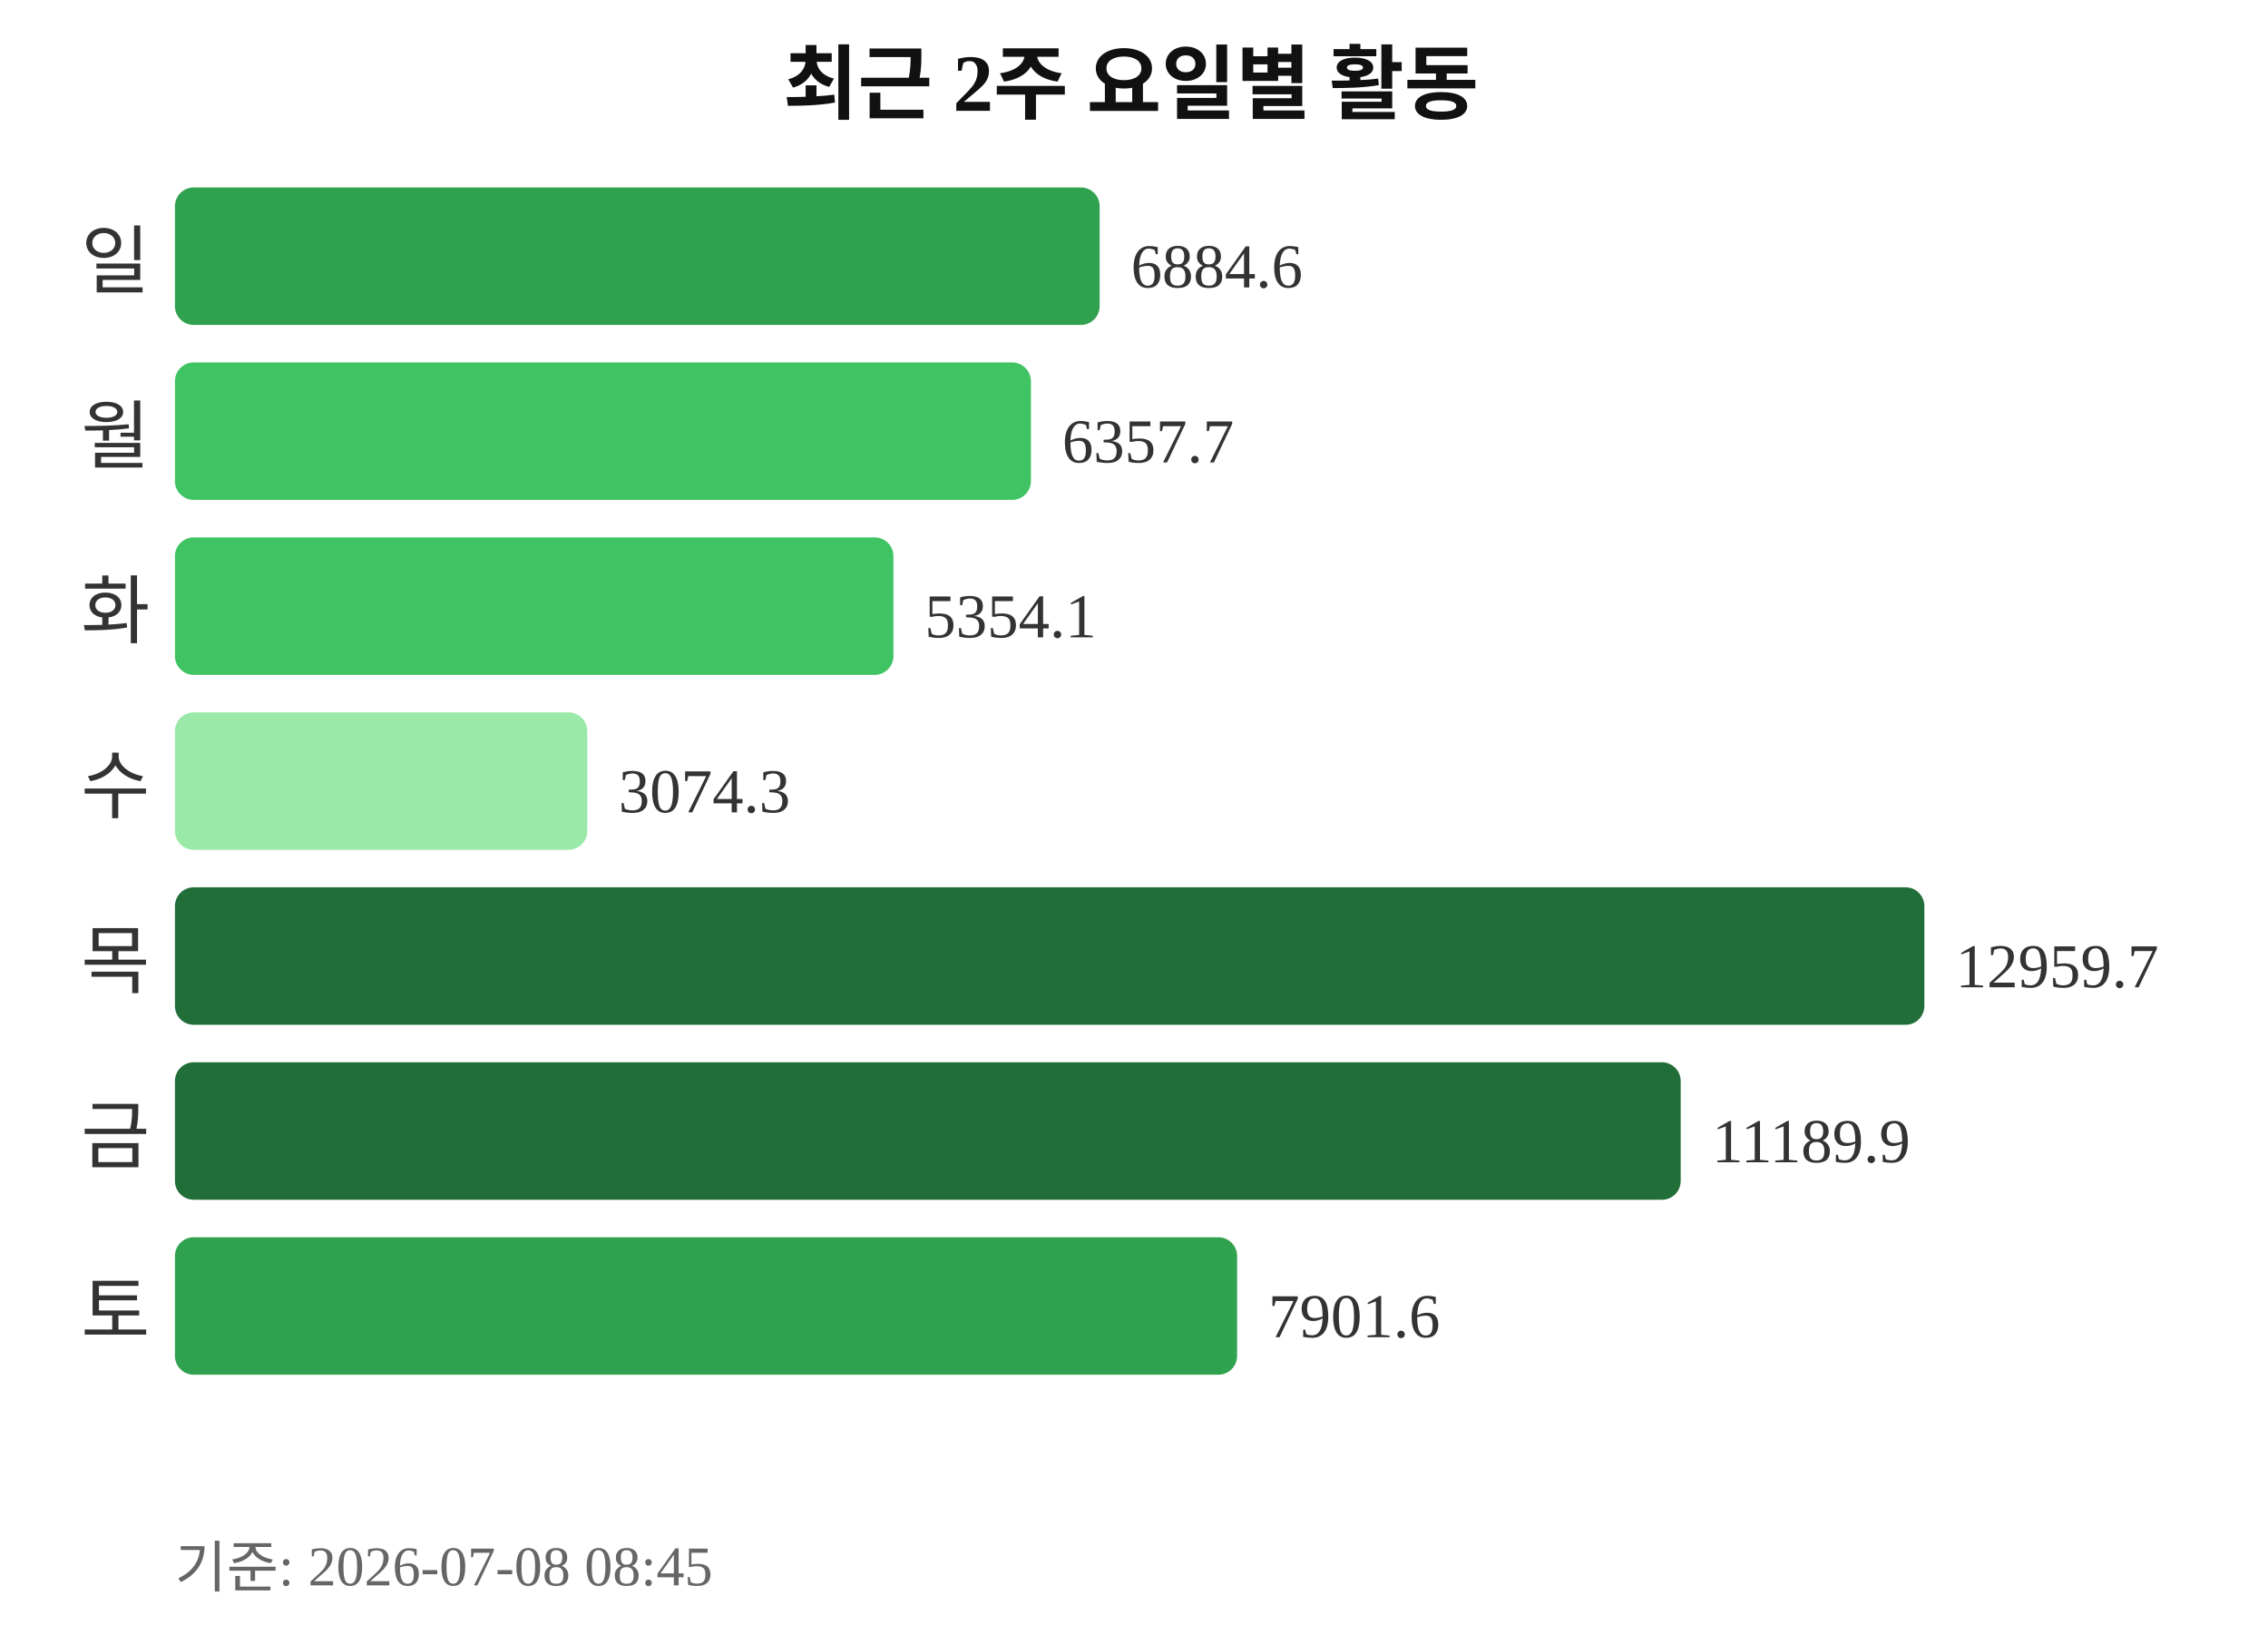
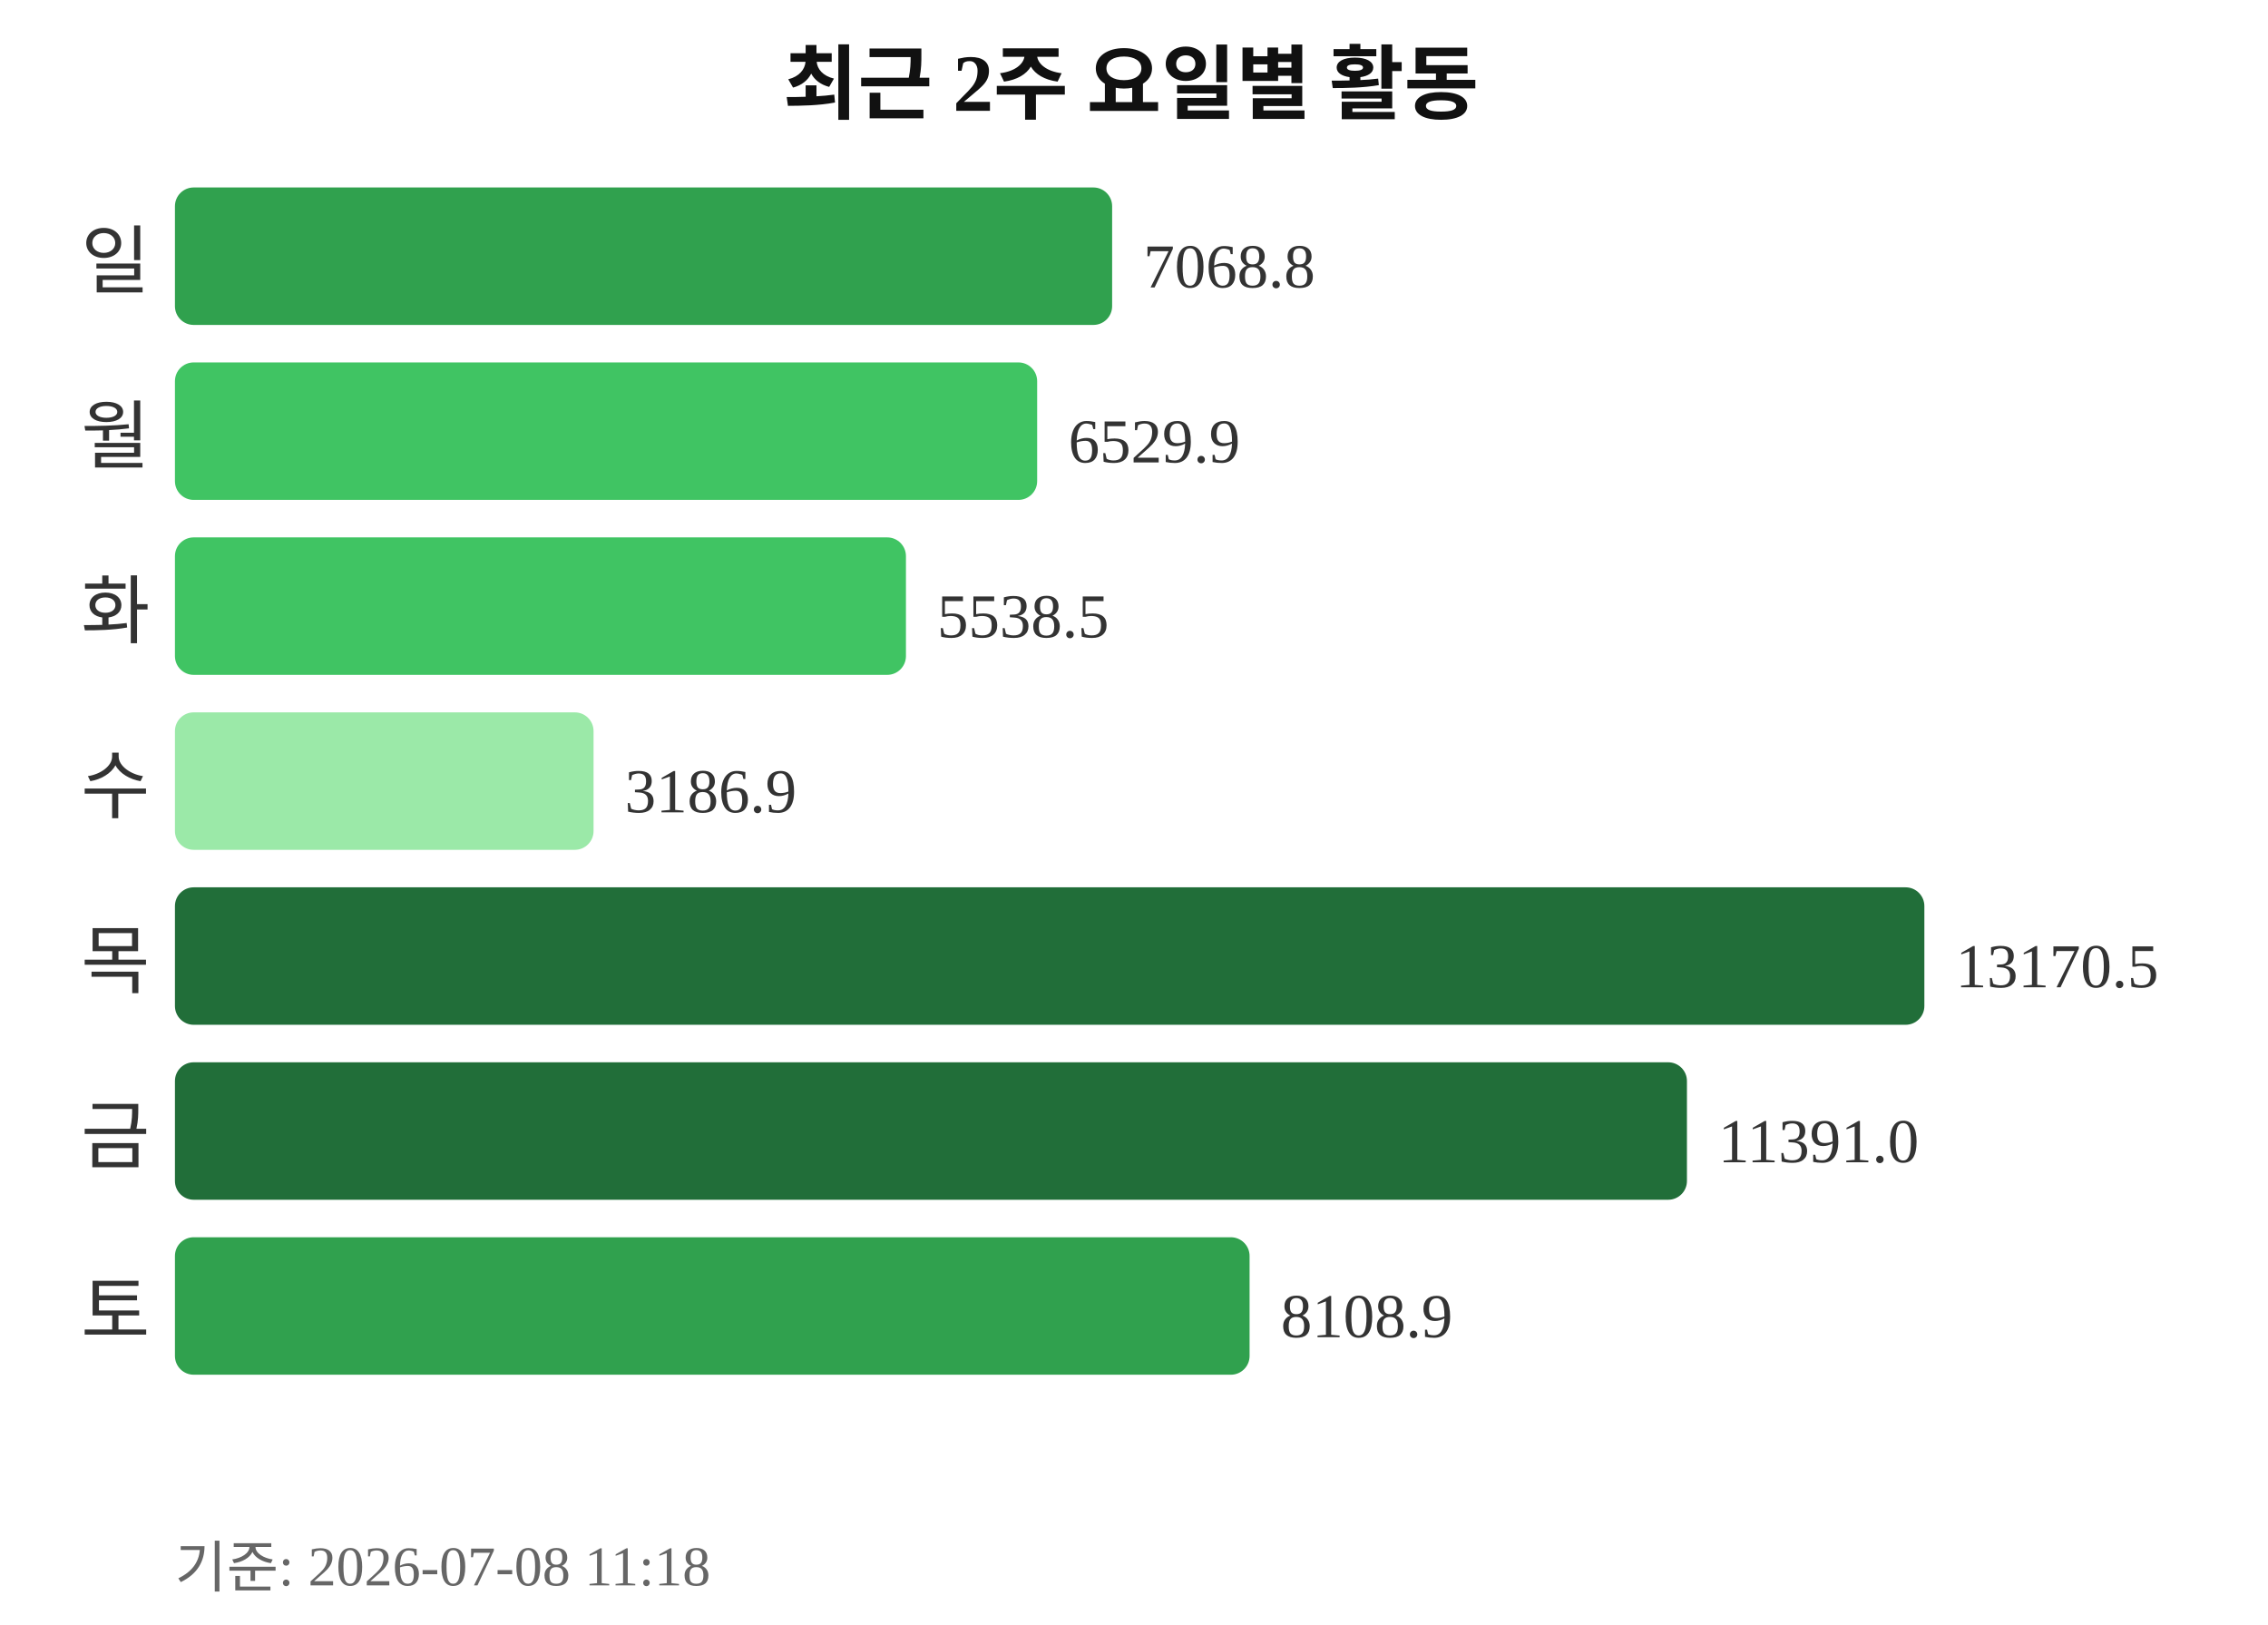
<svg xmlns="http://www.w3.org/2000/svg" width="363" height="260">
  <text x="181" y="18" text-anchor="middle" font-size="13" font-weight="bold" fill="#111111">최근 2주 요일별 활동</text>
  <text x="24" y="46" text-anchor="end" font-size="12" fill="#333333">일</text>
-   <rect x="28" y="30" width="148" height="22" rx="3" fill="#30a14e" />
-   <text x="181" y="46" font-size="10" fill="#333333">6884.6</text>
+   <rect x="28" y="30" width="150" height="22" rx="3" fill="#30a14e" />
+   <text x="183" y="46" font-size="10" fill="#333333">7068.8</text>
  <text x="24" y="74" text-anchor="end" font-size="12" fill="#333333">월</text>
-   <rect x="28" y="58" width="137" height="22" rx="3" fill="#40c463" />
-   <text x="170" y="74" font-size="10" fill="#333333">6357.7</text>
+   <rect x="28" y="58" width="138" height="22" rx="3" fill="#40c463" />
+   <text x="171" y="74" font-size="10" fill="#333333">6529.9</text>
  <text x="24" y="102" text-anchor="end" font-size="12" fill="#333333">화</text>
-   <rect x="28" y="86" width="115" height="22" rx="3" fill="#40c463" />
-   <text x="148" y="102" font-size="10" fill="#333333">5354.1</text>
+   <rect x="28" y="86" width="117" height="22" rx="3" fill="#40c463" />
+   <text x="150" y="102" font-size="10" fill="#333333">5538.5</text>
  <text x="24" y="130" text-anchor="end" font-size="12" fill="#333333">수</text>
-   <rect x="28" y="114" width="66" height="22" rx="3" fill="#9be9a8" />
-   <text x="99" y="130" font-size="10" fill="#333333">3074.3</text>
+   <rect x="28" y="114" width="67" height="22" rx="3" fill="#9be9a8" />
+   <text x="100" y="130" font-size="10" fill="#333333">3186.9</text>
  <text x="24" y="158" text-anchor="end" font-size="12" fill="#333333">목</text>
  <rect x="28" y="142" width="280" height="22" rx="3" fill="#216e39" />
-   <text x="313" y="158" font-size="10" fill="#333333">12959.7</text>
+   <text x="313" y="158" font-size="10" fill="#333333">13170.5</text>
  <text x="24" y="186" text-anchor="end" font-size="12" fill="#333333">금</text>
-   <rect x="28" y="170" width="241" height="22" rx="3" fill="#216e39" />
-   <text x="274" y="186" font-size="10" fill="#333333">11189.9</text>
+   <rect x="28" y="170" width="242" height="22" rx="3" fill="#216e39" />
+   <text x="275" y="186" font-size="10" fill="#333333">11391.0</text>
  <text x="24" y="214" text-anchor="end" font-size="12" fill="#333333">토</text>
-   <rect x="28" y="198" width="170" height="22" rx="3" fill="#30a14e" />
-   <text x="203" y="214" font-size="10" fill="#333333">7901.6</text>
-   <text x="28" y="254" font-size="9" fill="#666666">기준: 2026-07-08 08:45</text>
+   <rect x="28" y="198" width="172" height="22" rx="3" fill="#30a14e" />
+   <text x="205" y="214" font-size="10" fill="#333333">8108.9</text>
+   <text x="28" y="254" font-size="9" fill="#666666">기준: 2026-07-08 11:18</text>
</svg>
